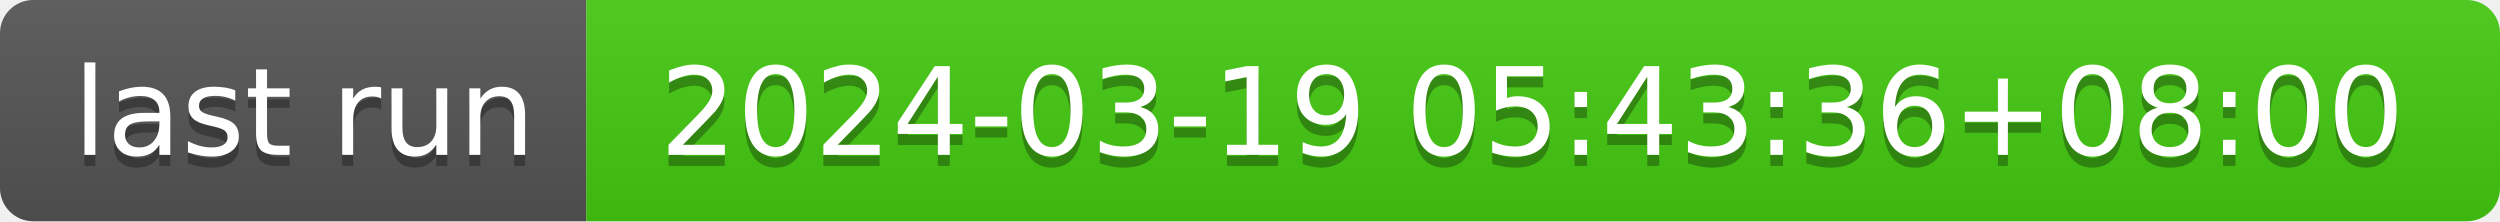
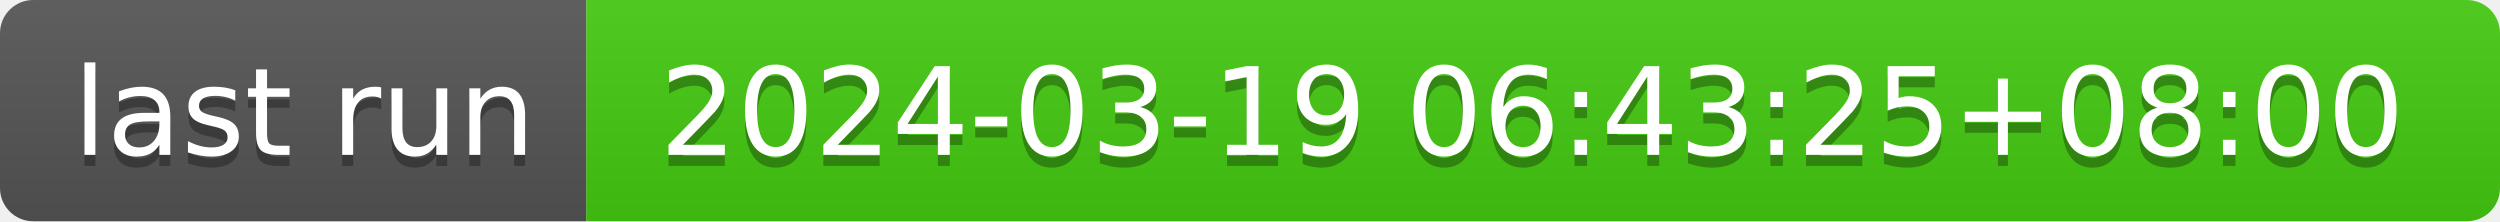
- <svg xmlns="http://www.w3.org/2000/svg" width="226" height="20" role="img" aria-label="last run: 2024-03-19 05:43:36+08:00">
+ <svg xmlns="http://www.w3.org/2000/svg" width="226" height="20" role="img" aria-label="last run: 2024-03-19 06:43:25+08:00">
  <linearGradient id="s" x2="0" y2="100%">
    <stop offset="0" stop-color="#bbb" stop-opacity=".1" />
    <stop offset="1" stop-opacity=".1" />
  </linearGradient>
  <clipPath id="r">
    <rect width="226" height="20" rx="3" fill="#fff" />
  </clipPath>
  <g clip-path="url(#r)">
    <rect width="53" height="20" fill="#555" />
    <rect x="53" width="173" height="20" fill="#4c1" />
    <rect width="226" height="20" fill="url(#s)" />
  </g>
  <g fill="#fff" text-anchor="middle" font-family="Verdana,Geneva,DejaVu Sans,sans-serif" text-rendering="geometricPrecision" font-size="110">
    <text aria-hidden="true" x="275" y="150" fill="#010101" fill-opacity=".3" transform="scale(.1)" textLength="430">last run</text>
    <text x="275" y="140" transform="scale(.1)" fill="#fff" textLength="430">last run</text>
-     <text aria-hidden="true" x="1385" y="150" fill="#010101" fill-opacity=".3" transform="scale(.1)" textLength="1630">2024-03-19 05:43:36+08:00</text>
-     <text x="1385" y="140" transform="scale(.1)" fill="#fff" textLength="1630">2024-03-19 05:43:36+08:00</text>
+     <text aria-hidden="true" x="1385" y="150" fill="#010101" fill-opacity=".3" transform="scale(.1)" textLength="1630">2024-03-19 06:43:25+08:00</text>
+     <text x="1385" y="140" transform="scale(.1)" fill="#fff" textLength="1630">2024-03-19 06:43:25+08:00</text>
  </g>
</svg>
